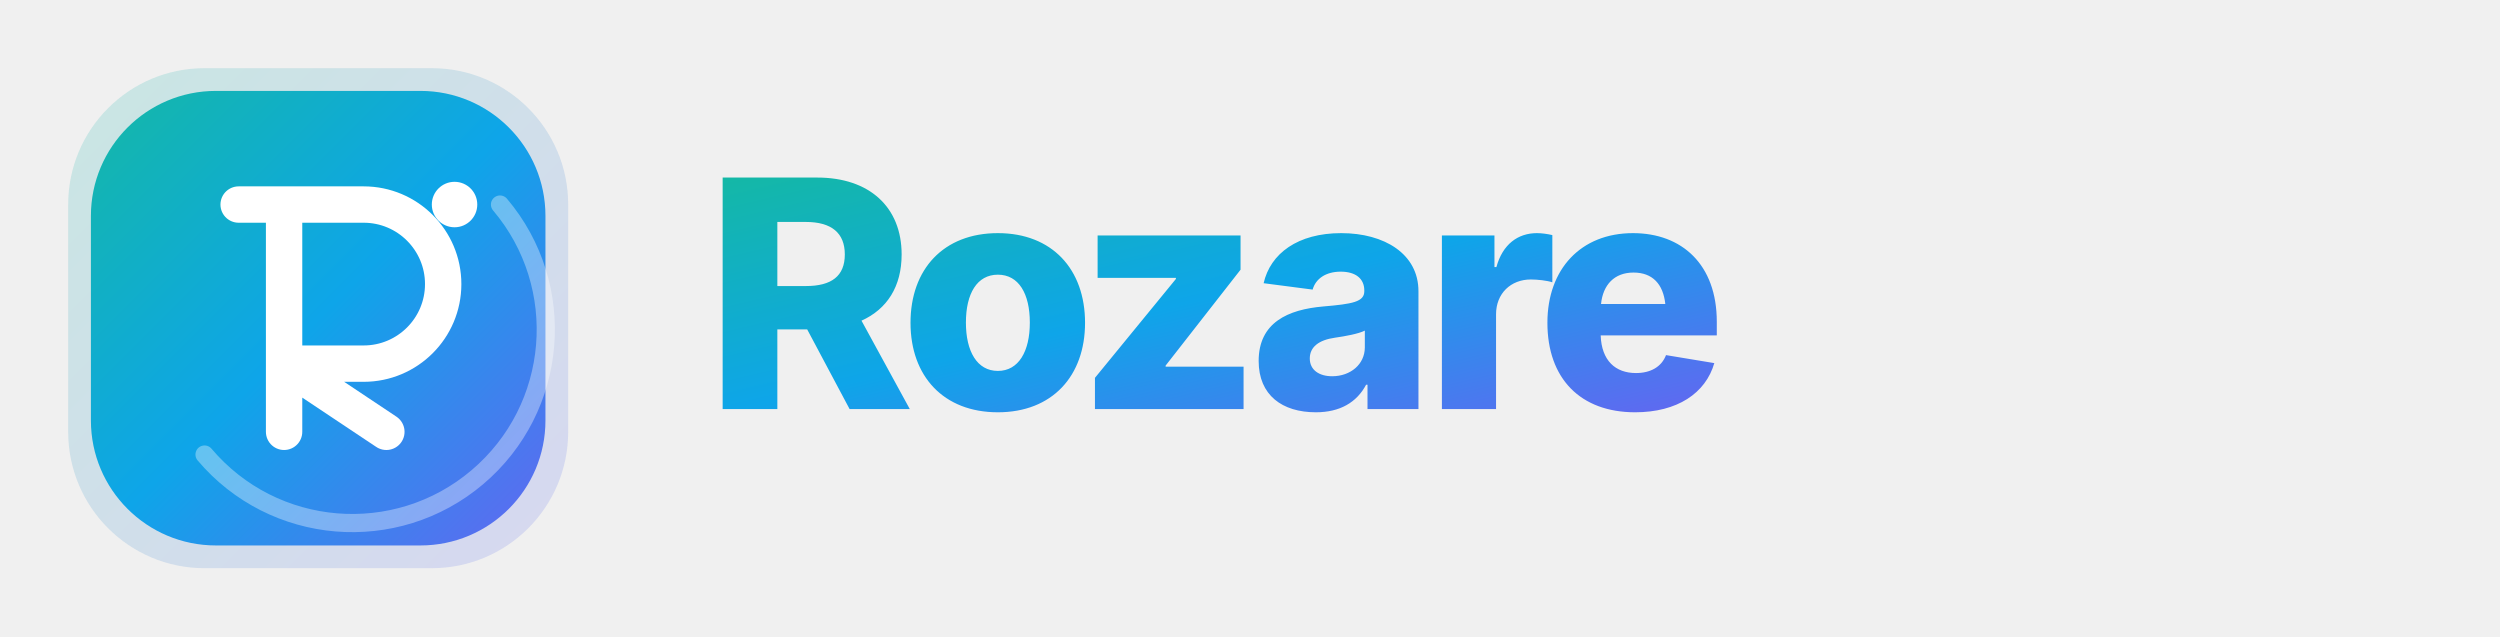
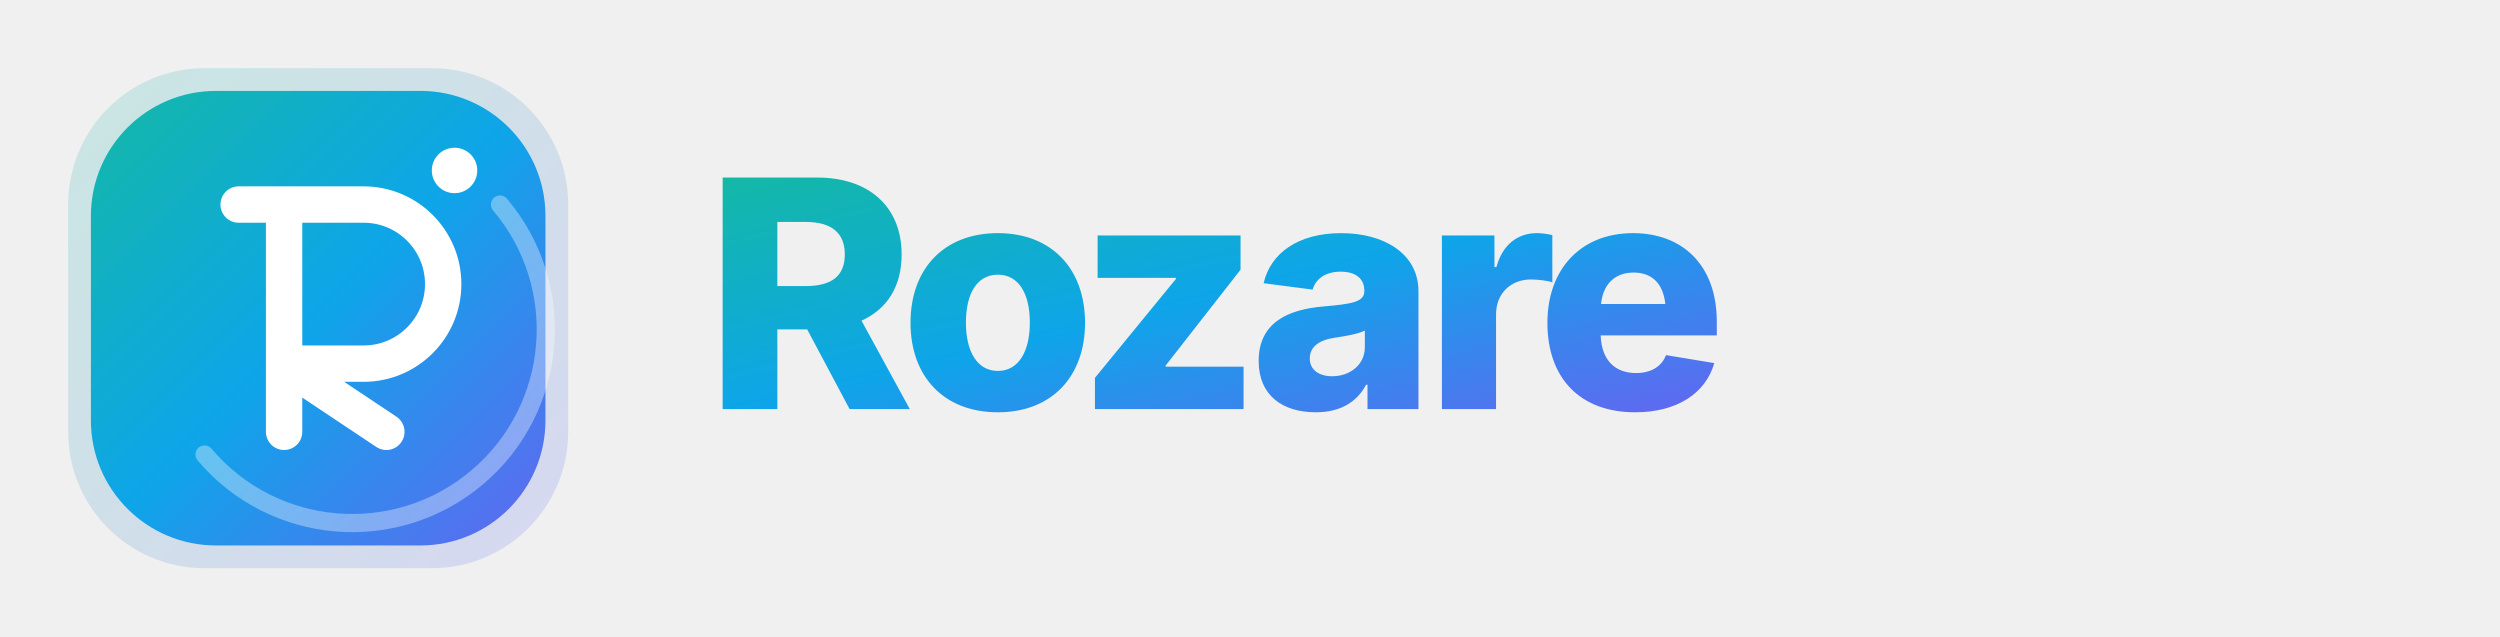
<svg xmlns="http://www.w3.org/2000/svg" viewBox="0 0 220 56" width="220" height="56">
  <defs>
    <linearGradient id="rzGrad2" x1="0%" y1="0%" x2="100%" y2="100%">
      <stop offset="0%" stop-color="#14B8A6" />
      <stop offset="50%" stop-color="#0EA5E9" />
      <stop offset="100%" stop-color="#6366F1" />
    </linearGradient>
    <linearGradient id="rzGradSoft2" x1="0%" y1="0%" x2="100%" y2="100%">
      <stop offset="0%" stop-color="#14B8A6" stop-opacity="0.18" />
      <stop offset="100%" stop-color="#6366F1" stop-opacity="0.18" />
    </linearGradient>
  </defs>
  <g transform="translate(4,4)">
    <rect x="2" y="2" width="44" height="44" rx="12" fill="url(#rzGradSoft2)" />
    <rect x="4" y="4" width="40" height="40" rx="11" fill="url(#rzGrad2)" />
    <path d="M40 14 a16 16 0 0 1 -26 22" fill="none" stroke="white" stroke-opacity="0.35" stroke-width="1.6" stroke-linecap="round" />
    <path d="M17 14 h11 a7 7 0 0 1 0 14 h-7 l9 6 M21 28 v6 M21 14 v20" fill="none" stroke="white" stroke-width="3.2" stroke-linecap="round" stroke-linejoin="round" />
-     <circle cx="36" cy="14" r="2" fill="white" />
+     <circle cx="36" cy="11" r="2" fill="white" />
  </g>
  <text x="62" y="36" font-family="system-ui, -apple-system, 'Segoe UI', Inter, sans-serif" font-size="28" font-weight="800" letter-spacing="-1.1" fill="url(#rzGrad2)">Rozare</text>
</svg>
